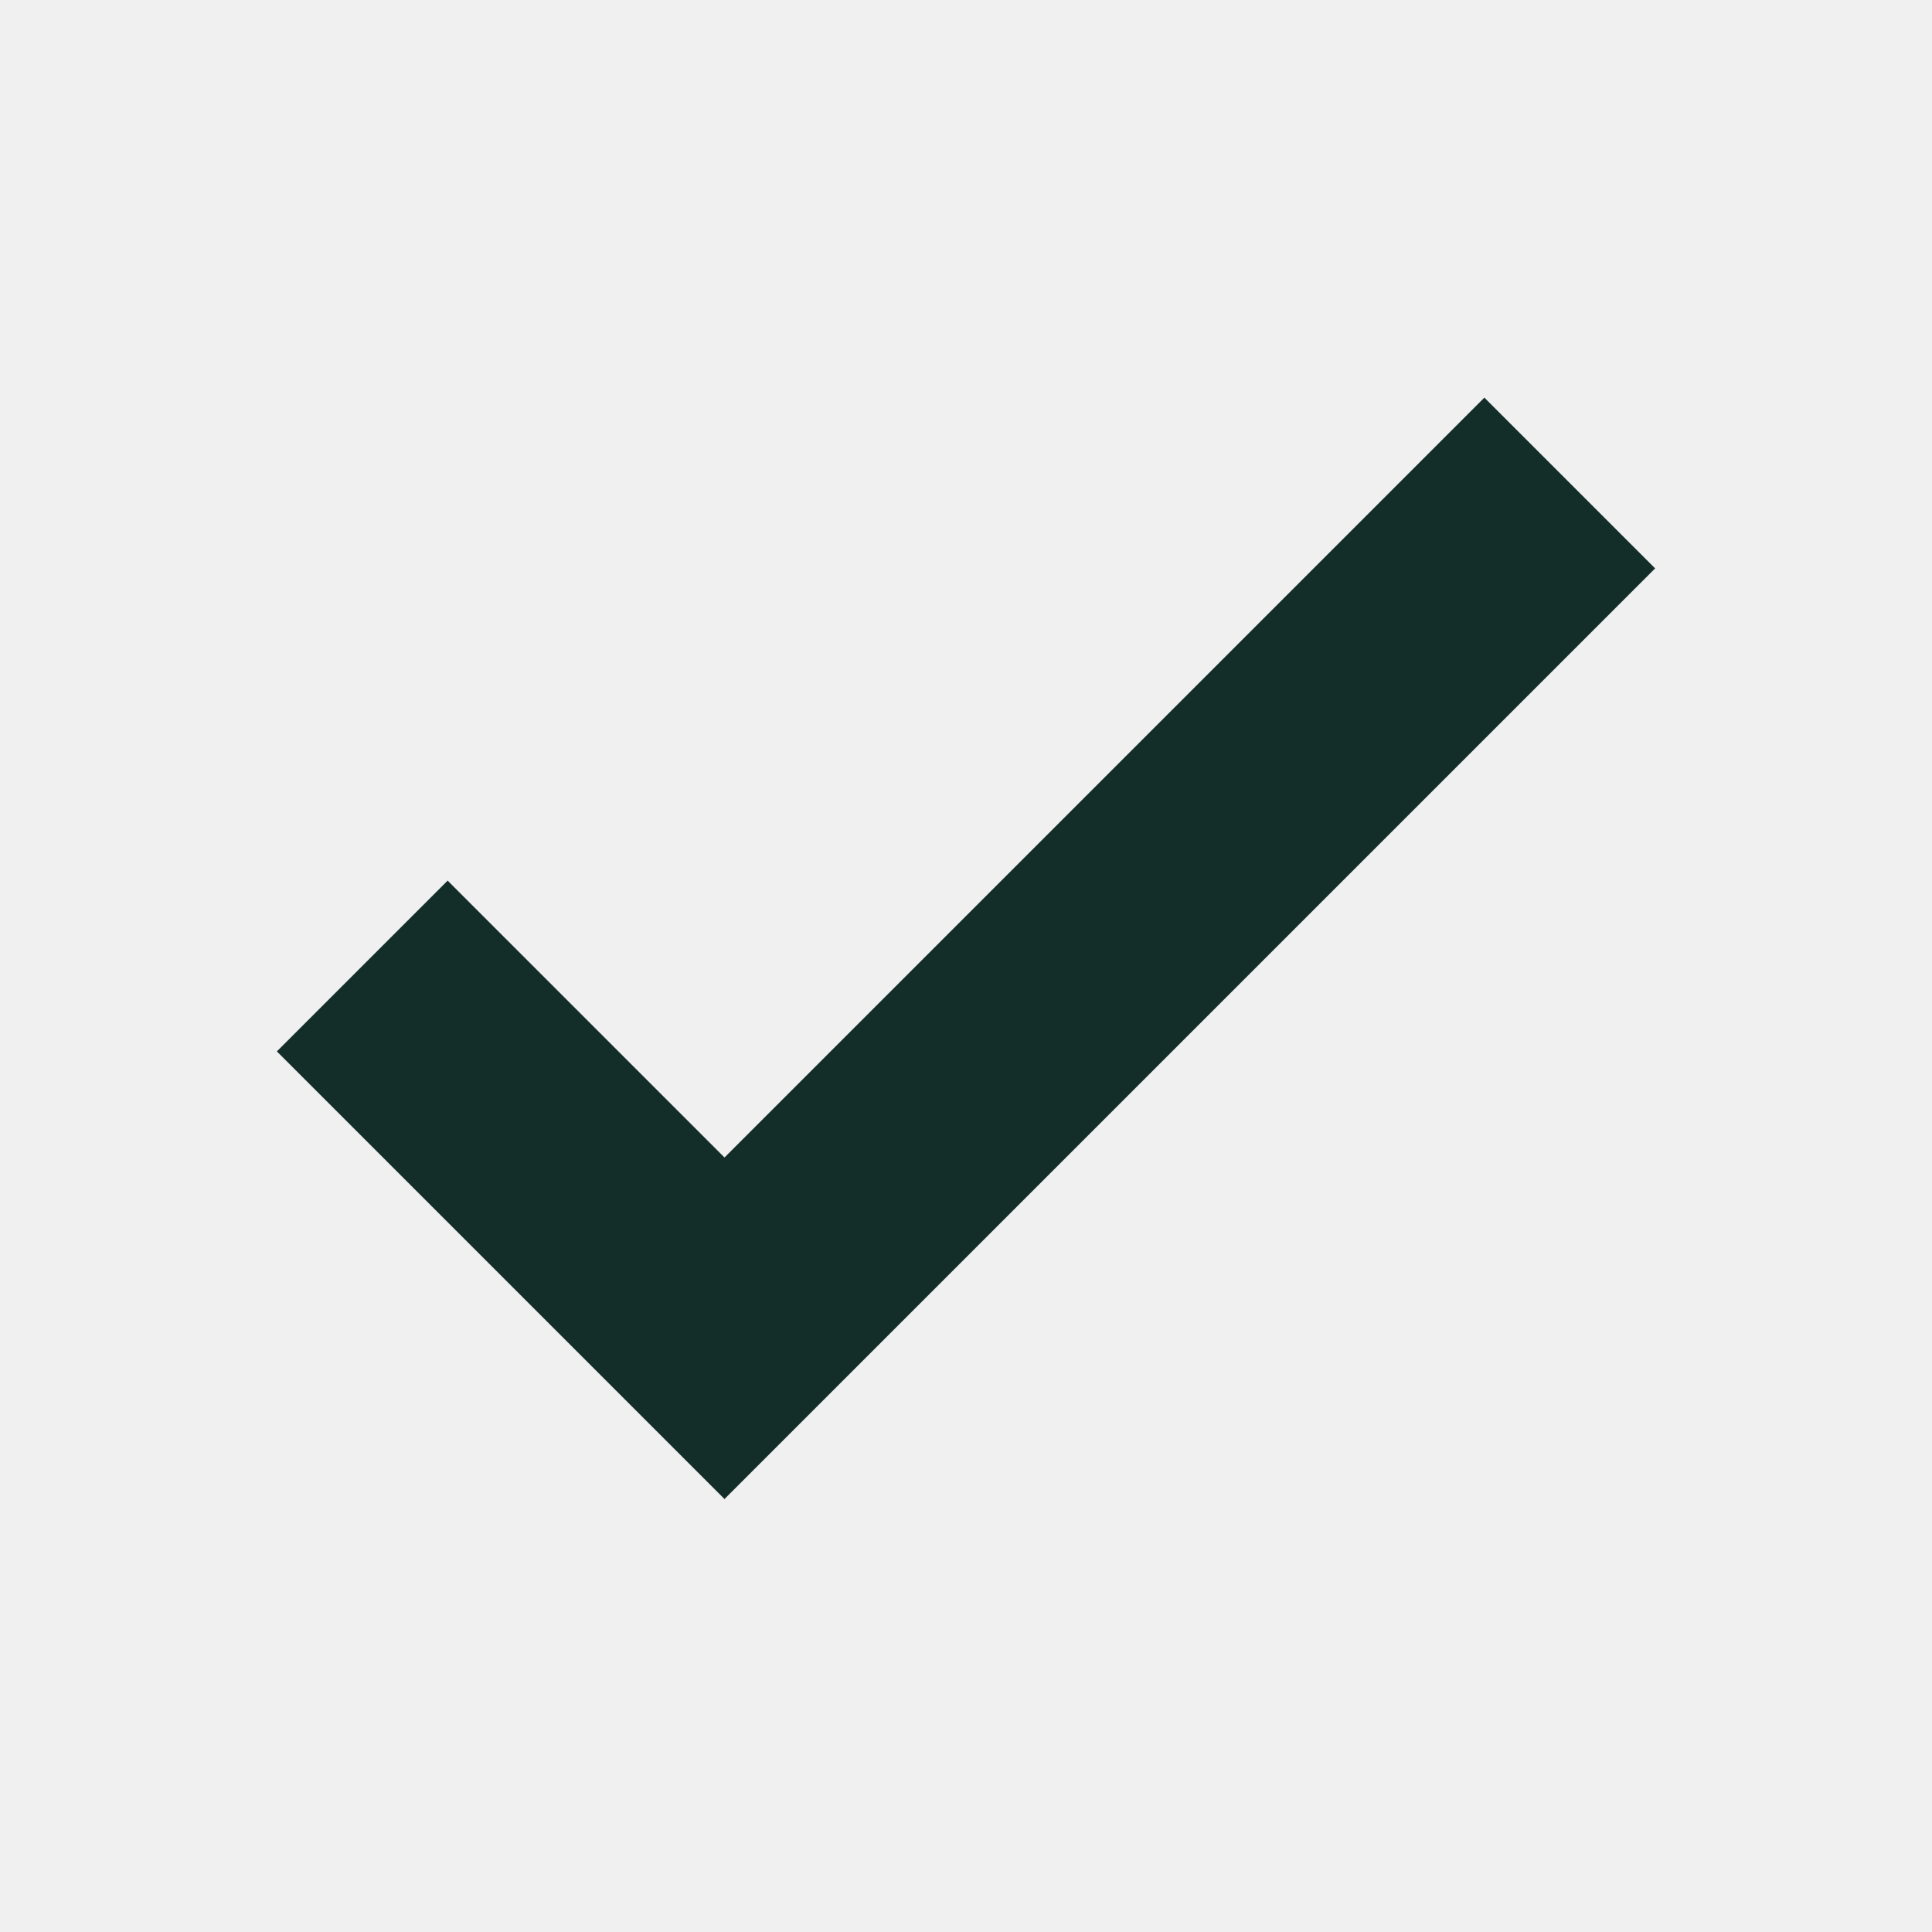
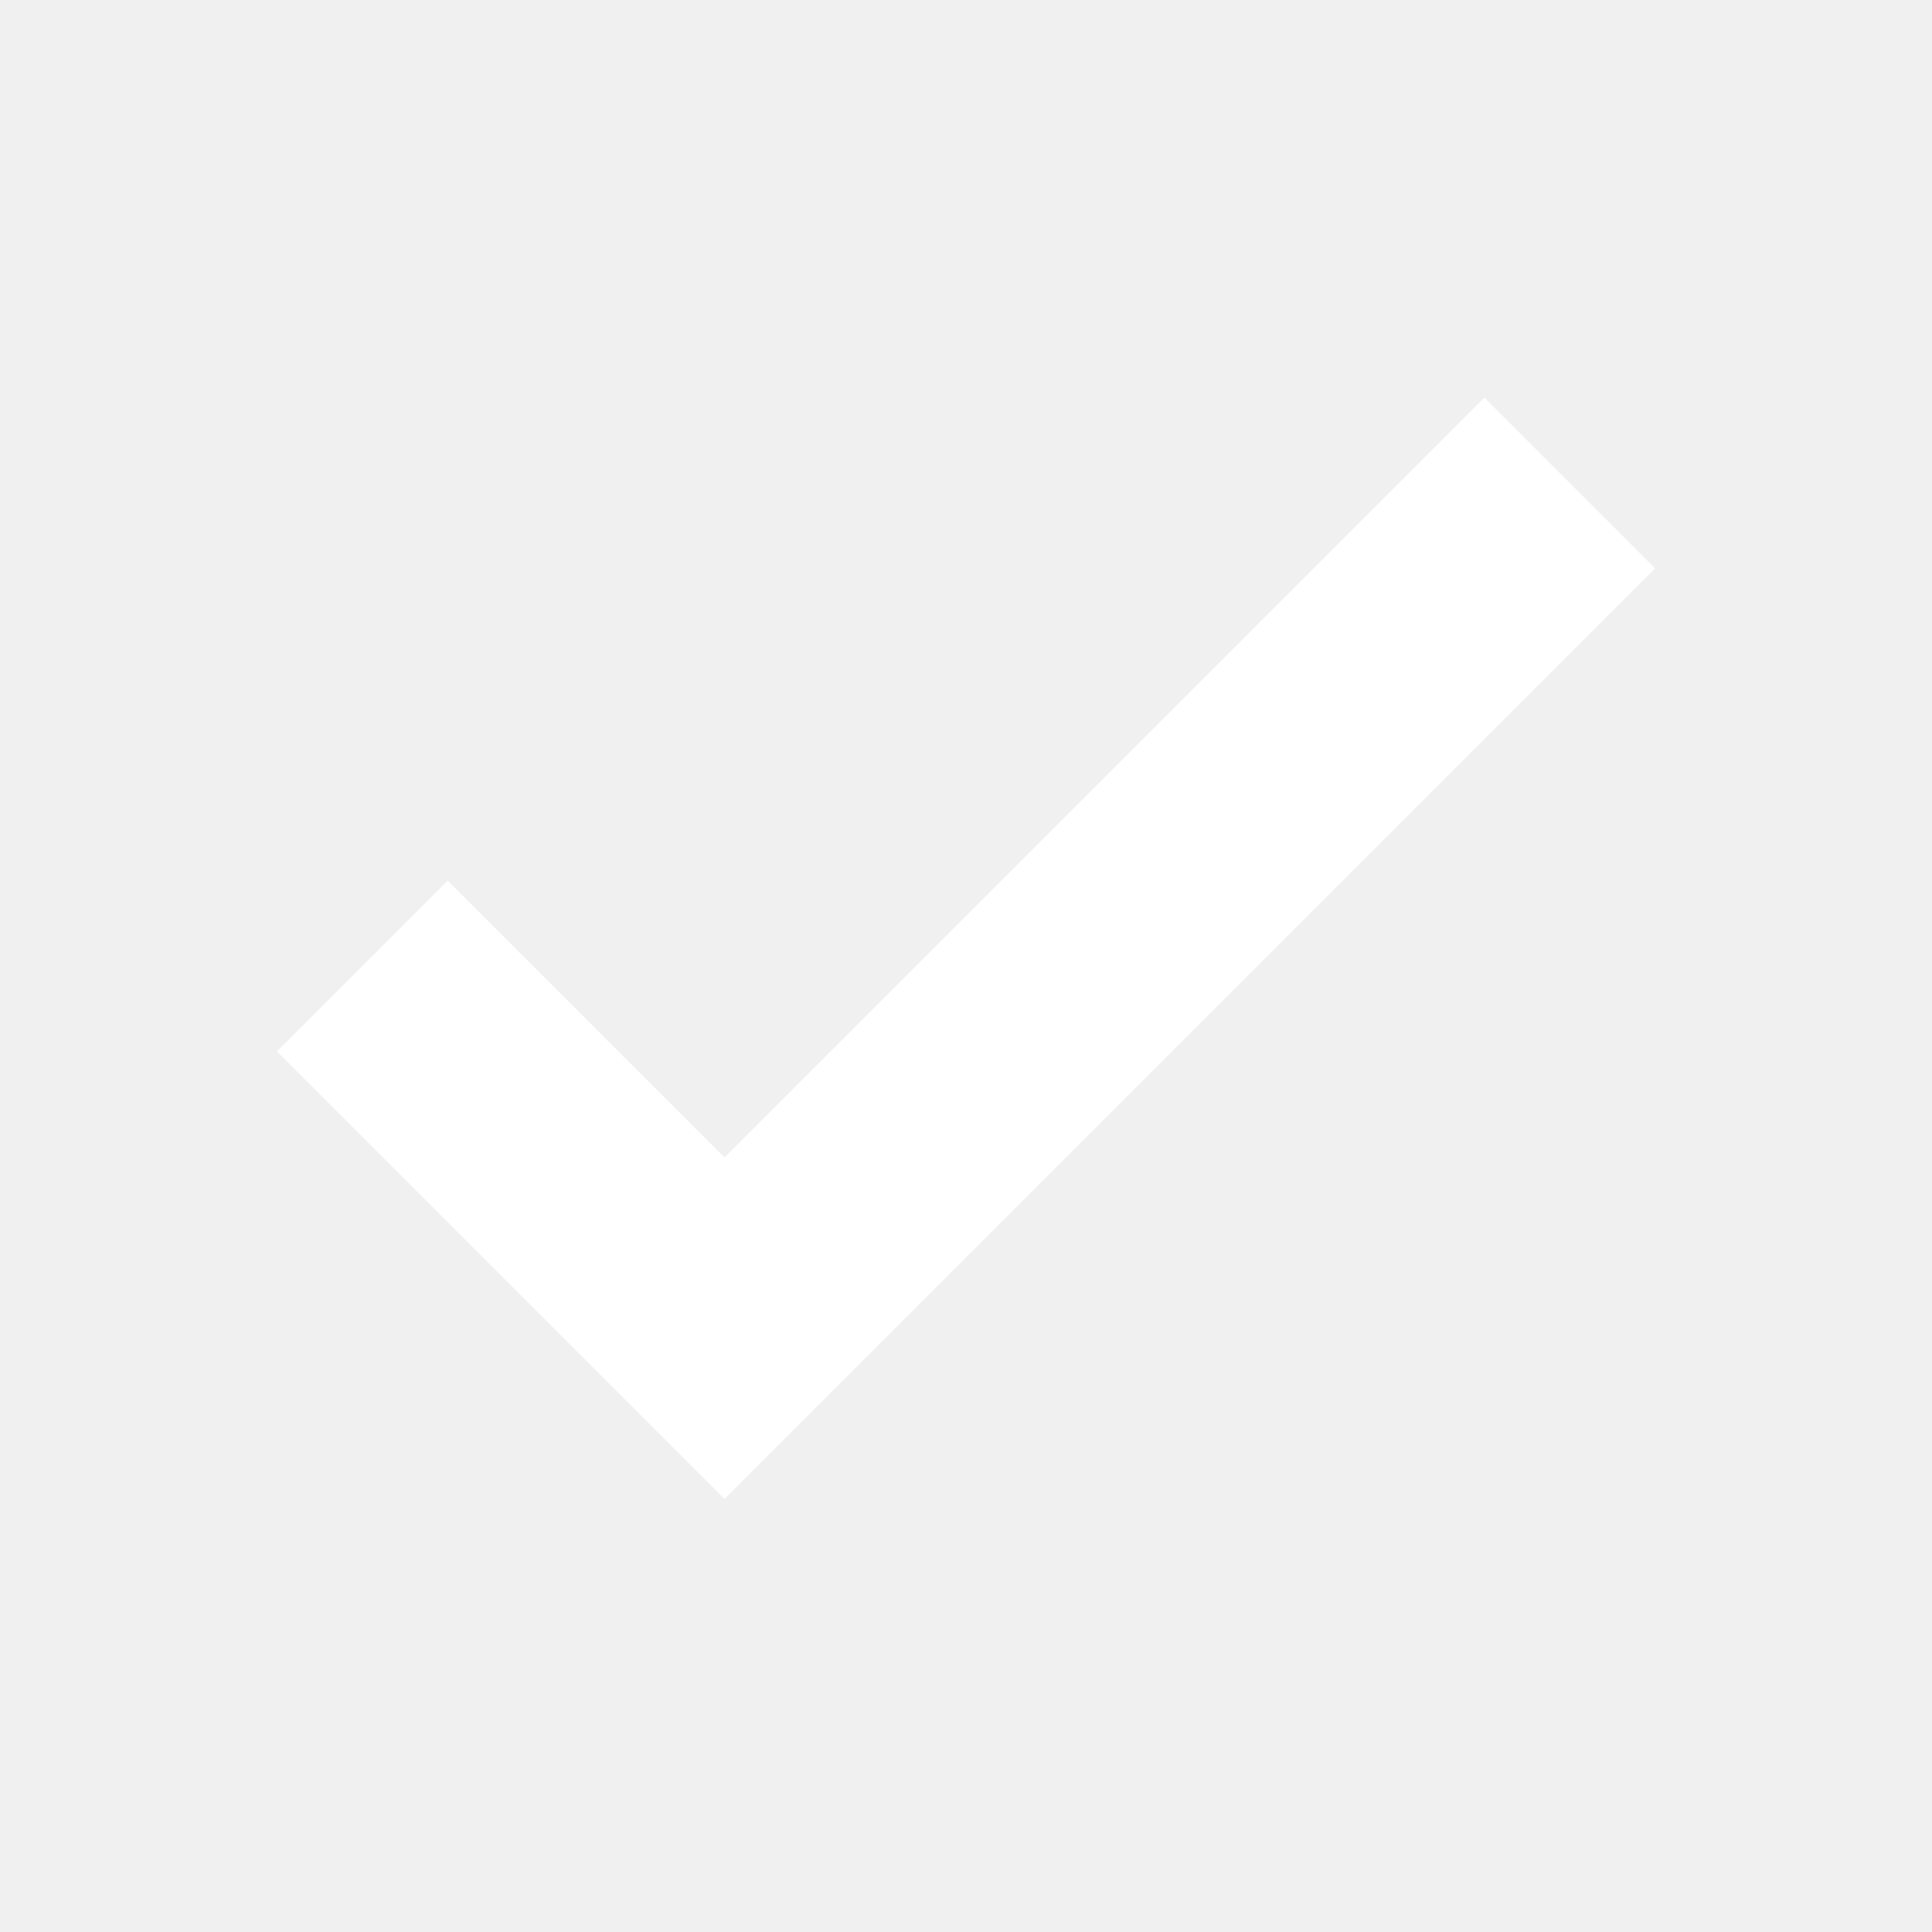
<svg xmlns="http://www.w3.org/2000/svg" width="16" height="16">
-   <path d="m3 8 3 3 7-7" stroke="#132d28" stroke-width="2" fill="none" />
+   <path d="m3 8 3 3 7-7" stroke="#ffffff" stroke-width="2" fill="none" />
</svg>
